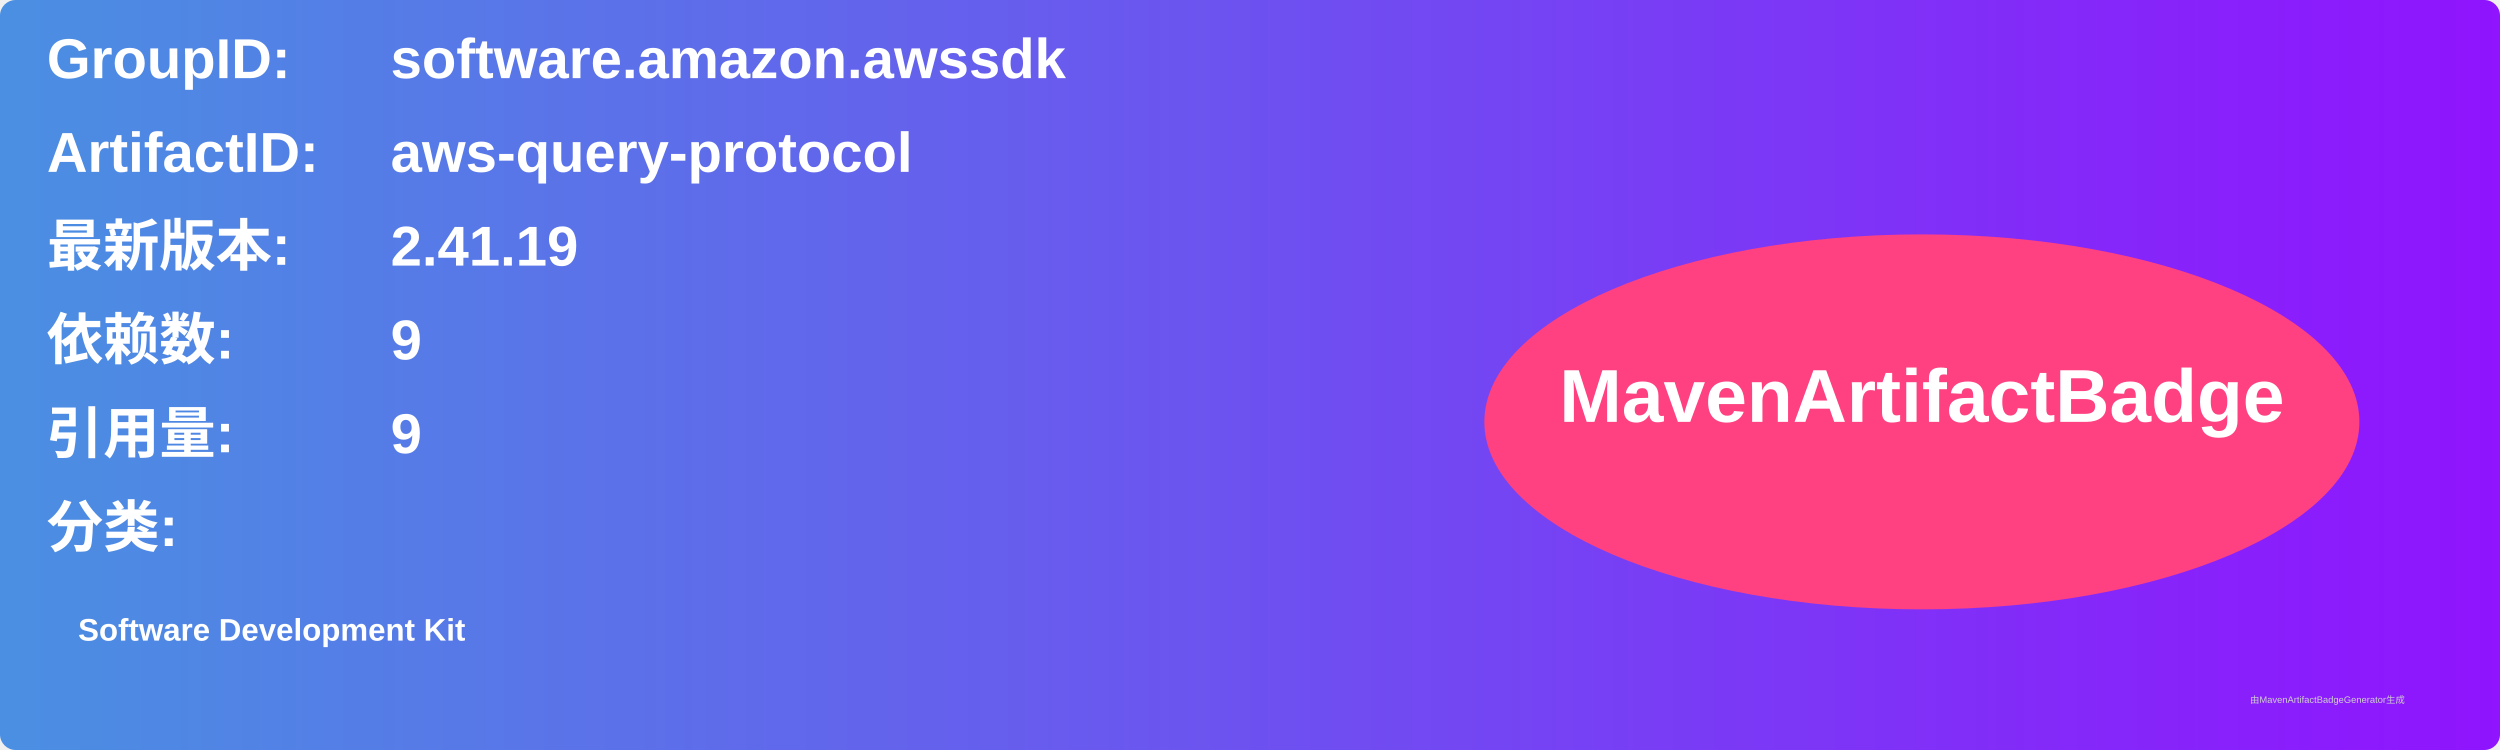
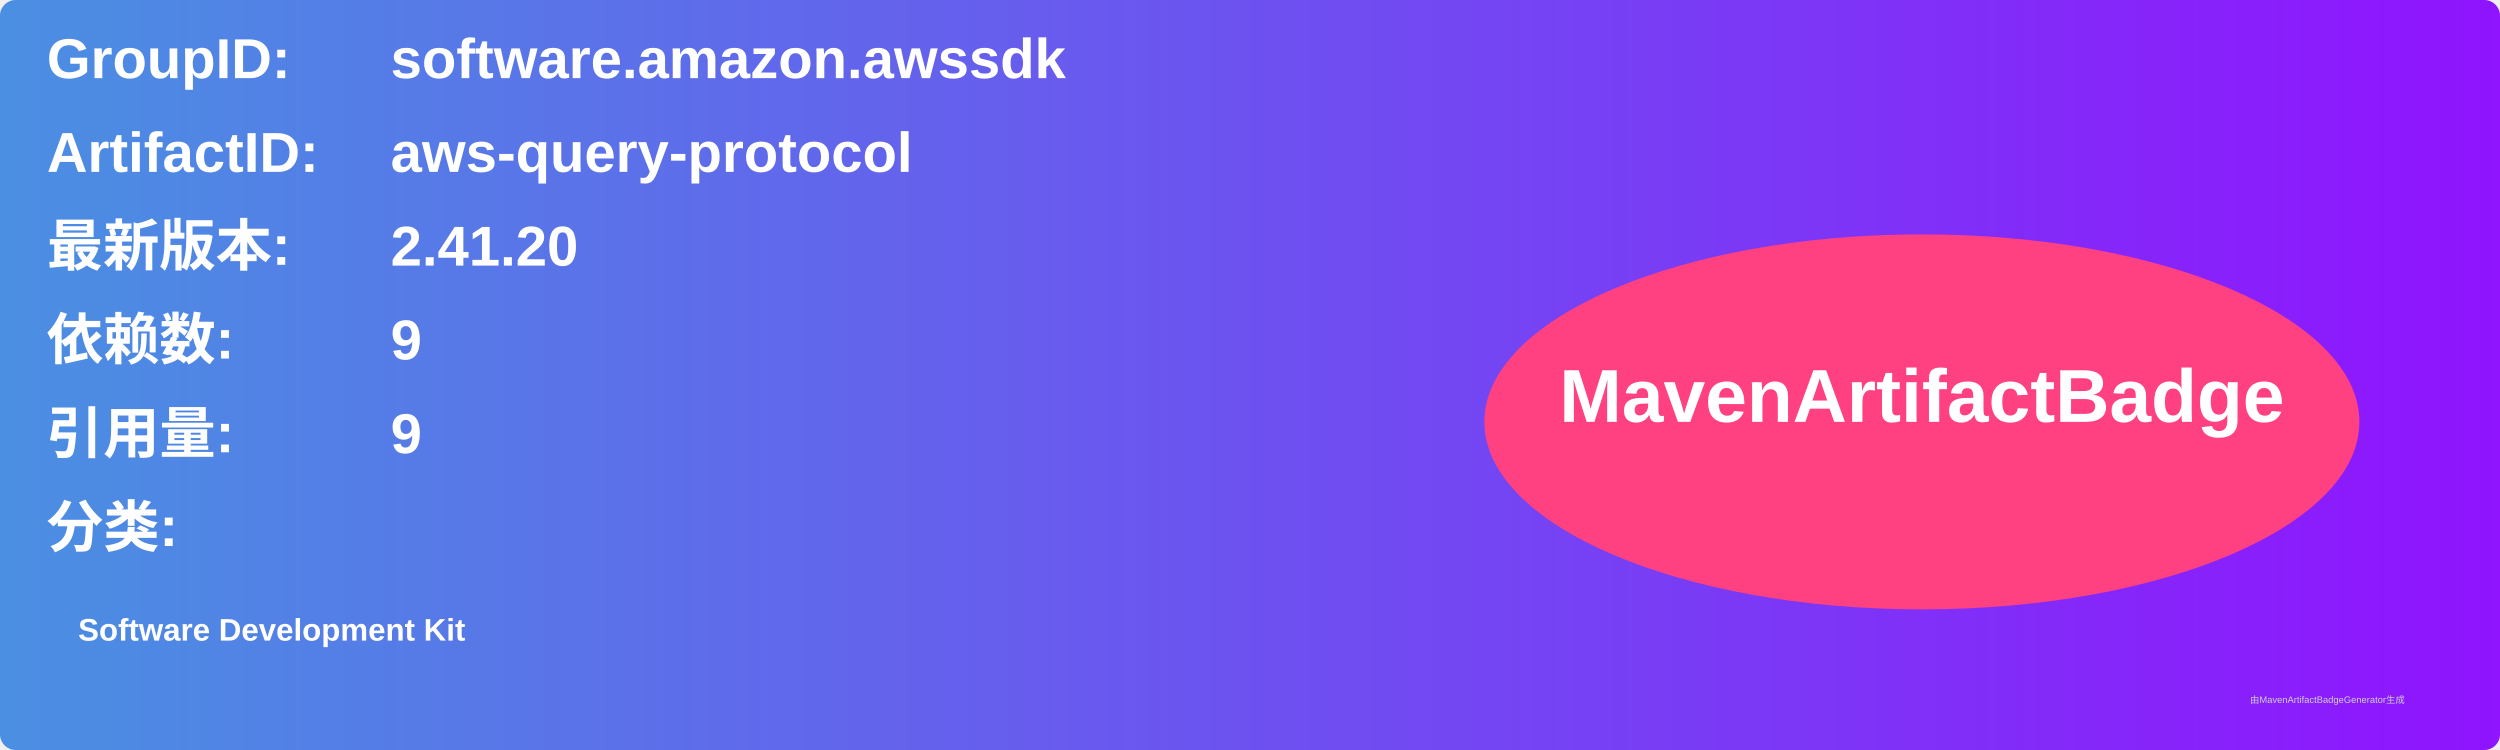
<svg xmlns="http://www.w3.org/2000/svg" width="800" height="240" viewBox="0 0 800 240">
  <linearGradient id="grad" x1="0%" y1="0%" x2="100%" y2="0%">
    <stop offset="0%" stop-color="#4a90e2" />
    <stop offset="100%" stop-color="#9013fe" />
  </linearGradient>
  <rect width="100%" height="100%" rx="5" ry="5" fill="url(#grad)" />
  <g transform="translate(15, 15)">
    <text x="0" y="10" font-family="Arial" font-size="18" fill="white" font-weight="bold" width="260">GroupID:</text>
    <text x="110" y="10" font-family="Arial" font-size="18" fill="white" font-weight="bold" width="460">software.amazon.awssdk</text>
    <text x="0" y="40" font-family="Arial" font-size="18" fill="white" font-weight="bold" width="260">ArtifactID:</text>
    <text x="110" y="40" font-family="Arial" font-size="18" fill="white" font-weight="bold" width="460">aws-query-protocol</text>
    <text x="0" y="70" font-family="Arial" font-size="18" fill="white" font-weight="bold">最新版本:</text>
    <text x="110" y="70" font-family="Arial" font-size="18" fill="white" font-weight="bold">
-       <tspan font-weight="bold">2.41.19</tspan>
+       <tspan font-weight="bold">2.41.20</tspan>
    </text>
    <text x="0" y="100" font-family="Arial" font-size="18" fill="white" font-weight="bold">依赖数: </text>
    <text x="110" y="100" font-family="Arial" font-size="18" fill="white">
      <tspan font-weight="bold">9</tspan>
    </text>
    <text x="0" y="130" font-family="Arial" font-size="18" fill="white" font-weight="bold">引用量: </text>
    <text x="110" y="130" font-family="Arial" font-size="18" fill="white">
      <tspan font-weight="bold">9</tspan>
    </text>
    <text x="0" y="160" font-family="Arial" font-size="18" fill="white" font-weight="bold">分类:</text>
    <text x="10" y="190" font-family="Arial" font-size="10" fill="white">
      <tspan font-weight="bold">Software Development Kit</tspan>
    </text>
    <ellipse cx="600" cy="120" rx="140" ry="60" fill="#ff4081" />
    <text x="600" y="120" text-anchor="middle" font-family="Arial" font-size="24" fill="white" font-weight="bold">MavenArtifactBadge</text>
  </g>
  <text x="720" y="225" font-family="Arial" font-size="3" fill="#d0d0d0">由MavenArtifactBadgeGenerator生成</text>
</svg>
